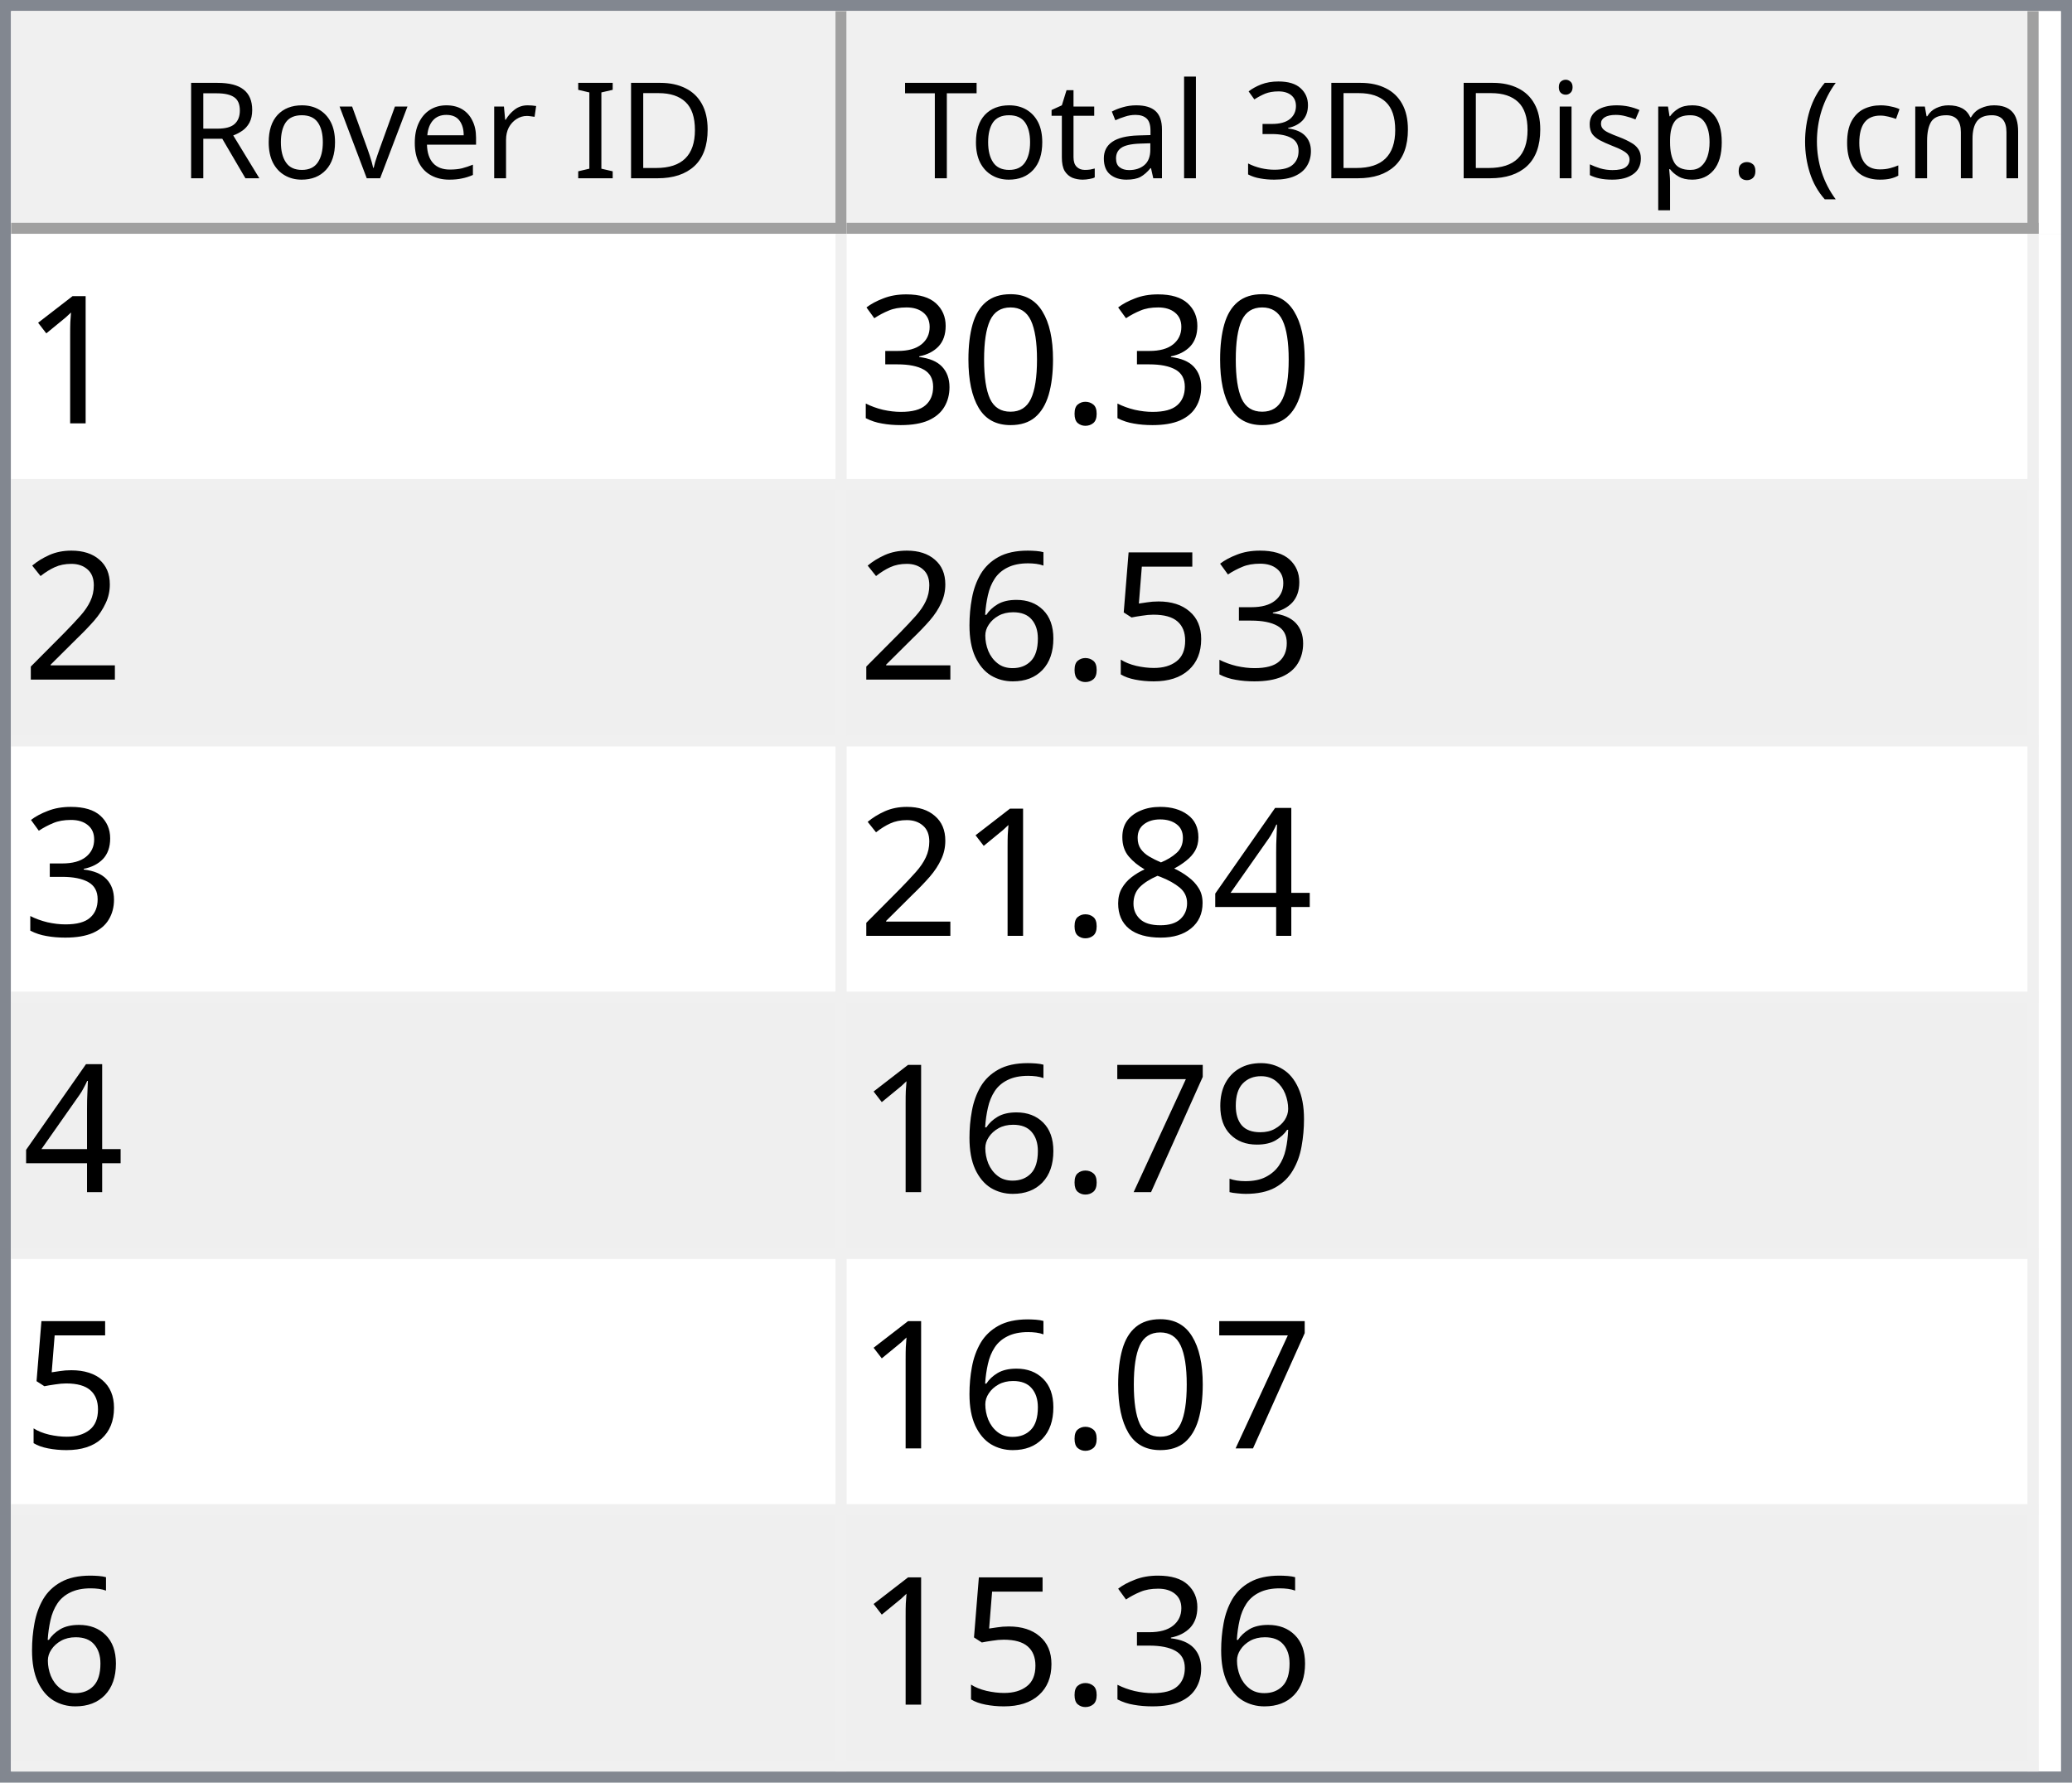
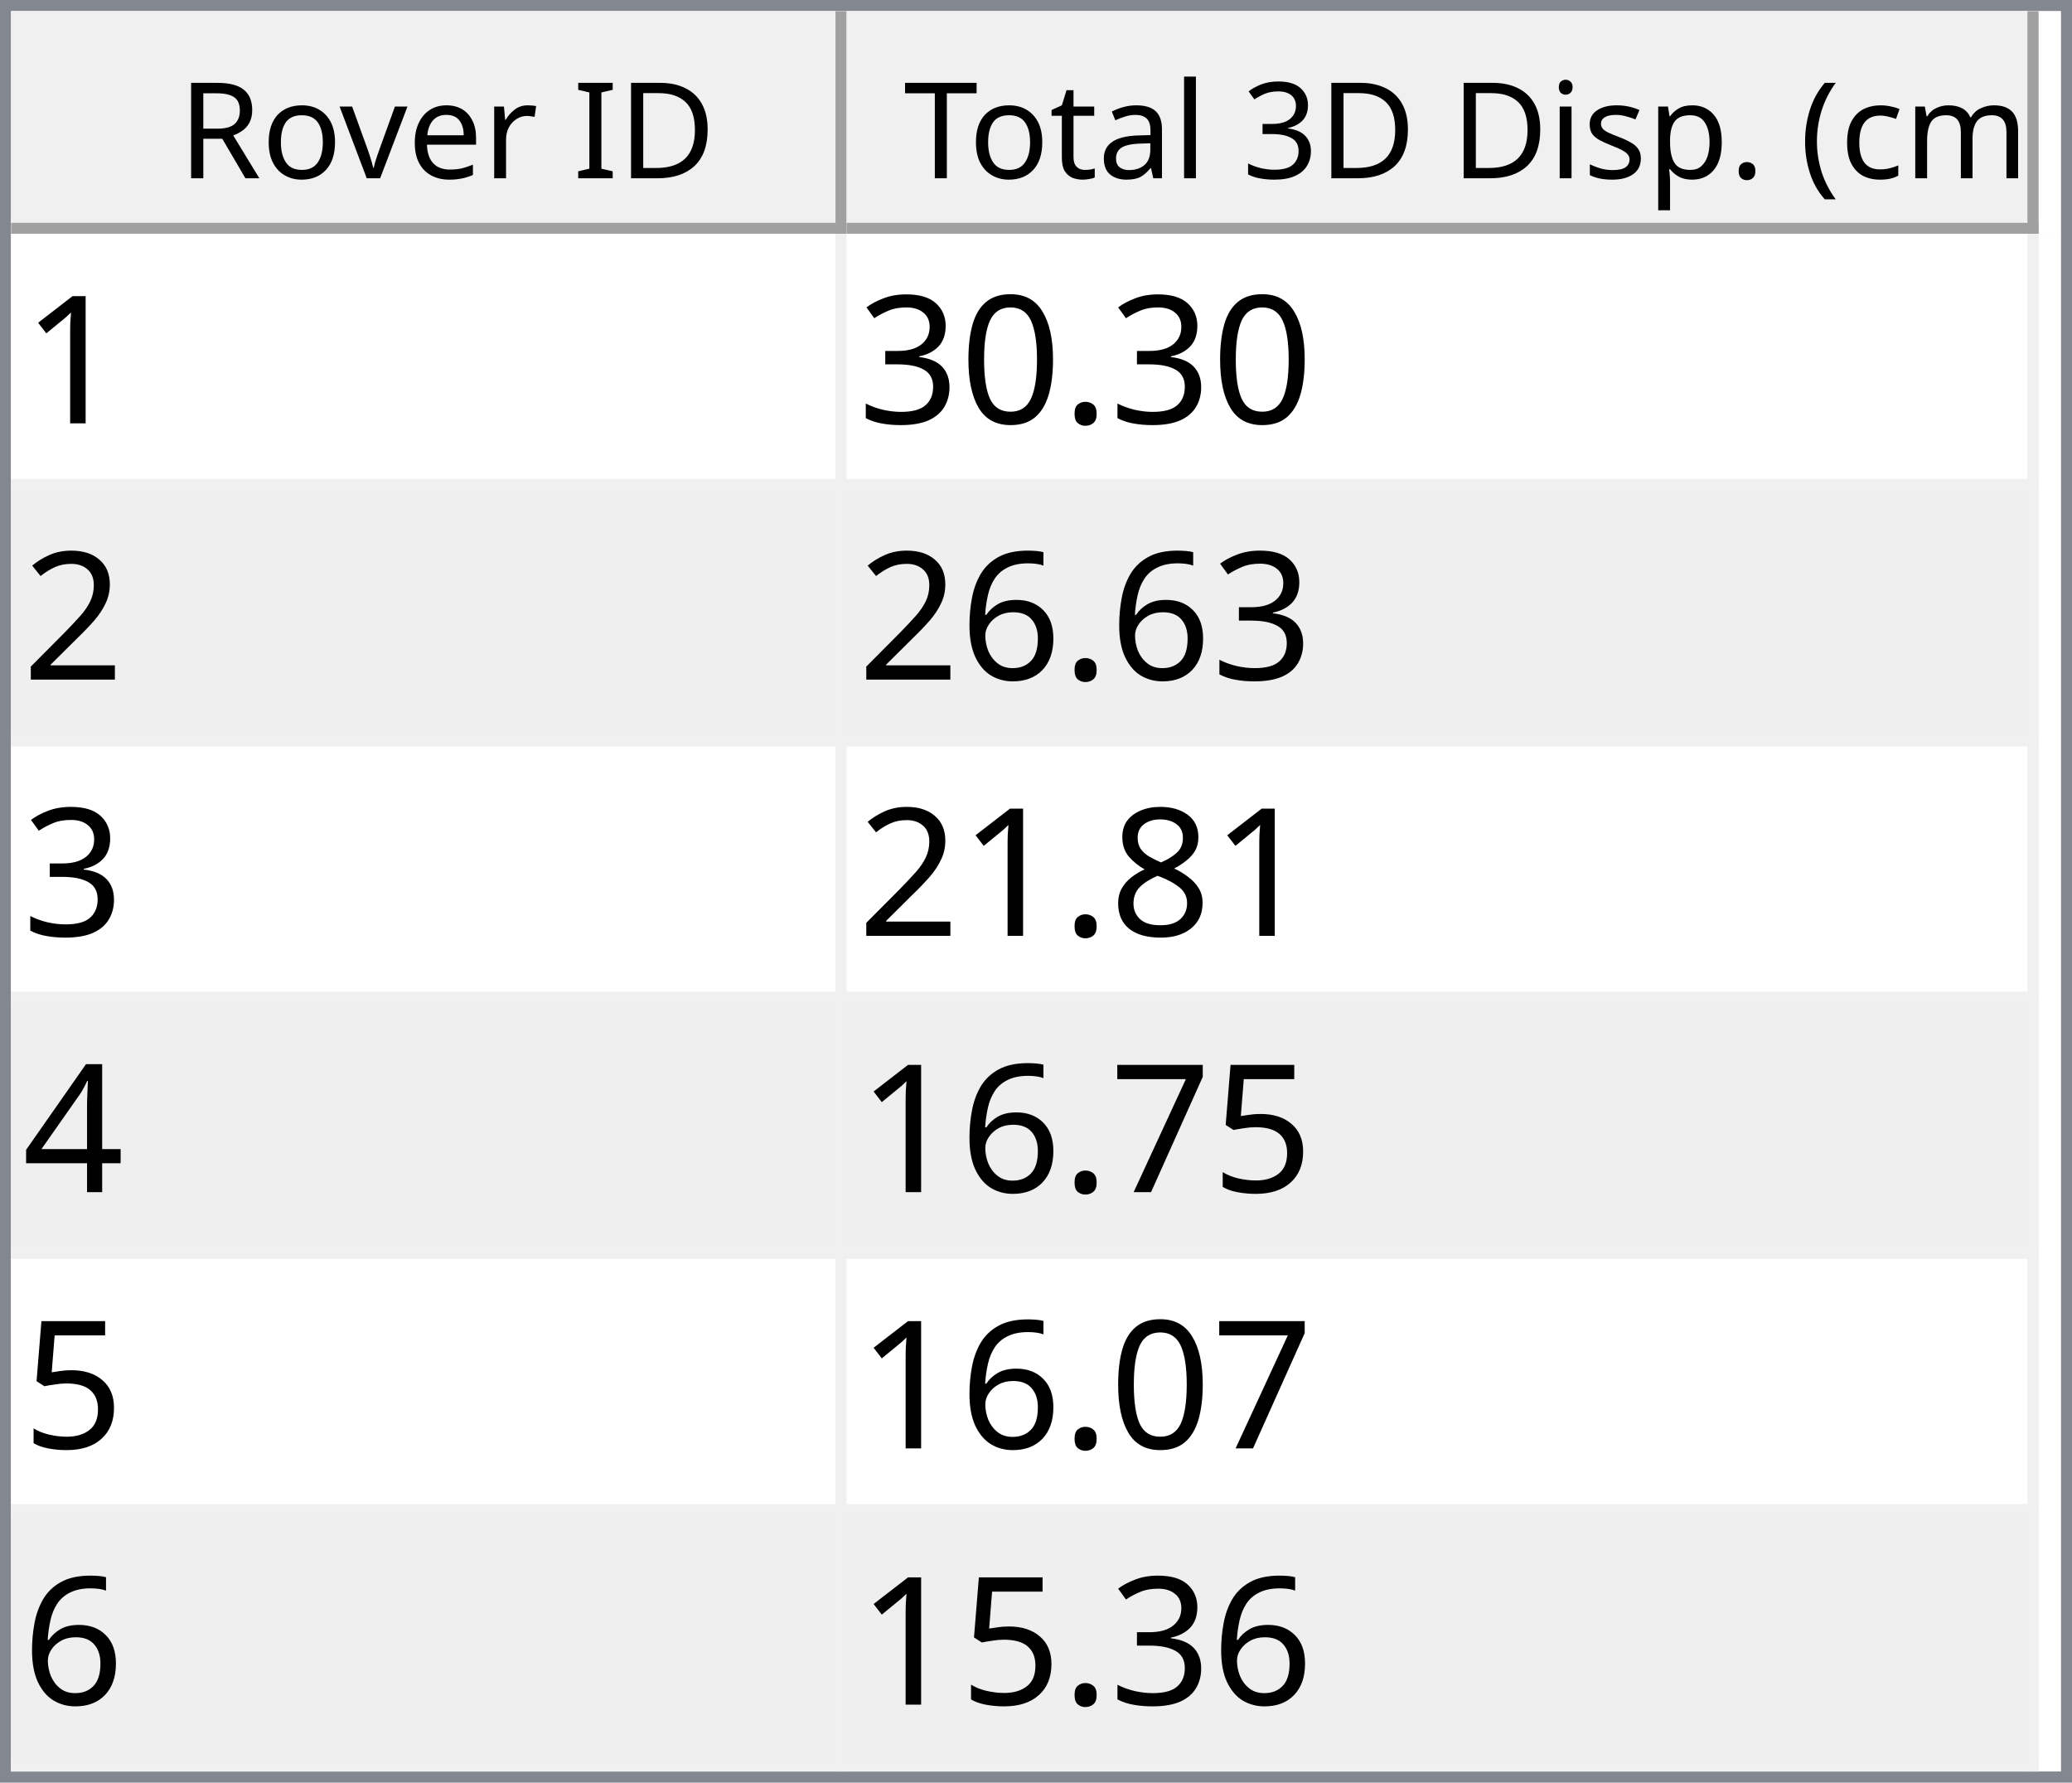
<svg xmlns="http://www.w3.org/2000/svg" style="fill-opacity:1; color-rendering:auto; color-interpolation:auto; text-rendering:auto; stroke:black; stroke-linecap:square; stroke-miterlimit:10; shape-rendering:auto; stroke-opacity:1; fill:black; stroke-dasharray:none; font-weight:normal; stroke-width:1; font-family:'Dialog'; font-style:normal; stroke-linejoin:miter; font-size:12px; stroke-dashoffset:0; image-rendering:auto;" width="186" height="160">
  <defs id="genericDefs" />
  <g>
    <defs id="defs1">
      <clipPath clipPathUnits="userSpaceOnUse" id="clipPath1">
        <path d="M0 0 L186 0 L186 160 L0 160 L0 0 Z" />
      </clipPath>
      <clipPath clipPathUnits="userSpaceOnUse" id="clipPath2">
        <path d="M0 0 L0 160 L186 160 L186 0 Z" />
      </clipPath>
      <clipPath clipPathUnits="userSpaceOnUse" id="clipPath3">
        <path d="M0 0 L0 20 L184 20 L184 0 Z" />
      </clipPath>
      <clipPath clipPathUnits="userSpaceOnUse" id="clipPath4">
        <path d="M0 0 L0 20 L75 20 L75 0 Z" />
      </clipPath>
      <clipPath clipPathUnits="userSpaceOnUse" id="clipPath5">
        <path d="M1 1 L1 19 L74 19 L74 1 Z" />
      </clipPath>
      <clipPath clipPathUnits="userSpaceOnUse" id="clipPath6">
        <path d="M0 0 L0 18 L73 18 L73 0 Z" />
      </clipPath>
      <clipPath clipPathUnits="userSpaceOnUse" id="clipPath7">
        <path d="M-0.5 -0.5 L-0.5 19.5 L74.5 19.5 L74.5 -0.5 Z" />
      </clipPath>
      <clipPath clipPathUnits="userSpaceOnUse" id="clipPath8">
        <path d="M0 0 L0 20 L107 20 L107 0 Z" />
      </clipPath>
      <clipPath clipPathUnits="userSpaceOnUse" id="clipPath9">
        <path d="M1 1 L1 19 L106 19 L106 1 Z" />
      </clipPath>
      <clipPath clipPathUnits="userSpaceOnUse" id="clipPath10">
        <path d="M0 0 L0 18 L105 18 L105 0 Z" />
      </clipPath>
      <clipPath clipPathUnits="userSpaceOnUse" id="clipPath11">
        <path d="M-0.5 -0.5 L-0.5 19.5 L106.5 19.5 L106.5 -0.5 Z" />
      </clipPath>
      <clipPath clipPathUnits="userSpaceOnUse" id="clipPath12">
        <path d="M0 0 L0 138 L184 138 L184 0 Z" />
      </clipPath>
      <clipPath clipPathUnits="userSpaceOnUse" id="clipPath13">
        <path d="M0 0 L0 138 L182 138 L182 0 Z" />
      </clipPath>
      <clipPath clipPathUnits="userSpaceOnUse" id="clipPath14">
        <path d="M-0.5 -0.5 L-0.5 137.5 L181.5 137.5 L181.5 -0.5 Z" />
      </clipPath>
      <clipPath clipPathUnits="userSpaceOnUse" id="clipPath15">
        <path d="M0 0 L0 22 L74 22 L74 0 Z" />
      </clipPath>
      <clipPath clipPathUnits="userSpaceOnUse" id="clipPath16">
        <path d="M0 0 L0 22 L106 22 L106 0 Z" />
      </clipPath>
      <font horiz-adv-x="64.551" id="font1">
        <font-face ascent="107.91" descent="25.098" units-per-em="100" style="font-style:normal; font-family:Segoe UI; font-weight:normal;" />
        <missing-glyph horiz-adv-x="64.551" d="M8.109 0 L8.109 68.266 L56.453 68.266 L56.453 0 L8.109 0 ZM15.328 7.234 L49.219 7.234 L49.219 61.031 L15.328 61.031 L15.328 7.234 Z" />
        <glyph unicode="D" horiz-adv-x="70.117" d="M9.188 0 L9.188 70.016 L28.516 70.016 Q65.531 70.016 65.531 35.891 Q65.531 19.672 55.25 9.836 Q44.969 0 27.734 0 L9.188 0 ZM17.391 62.594 L17.391 7.422 L27.828 7.422 Q41.609 7.422 49.273 14.797 Q56.938 22.172 56.938 35.688 Q56.938 62.594 28.328 62.594 L17.391 62.594 Z" />
        <glyph unicode="I" horiz-adv-x="26.611" d="M17.391 0 L9.188 0 L9.188 70.016 L17.391 70.016 L17.391 0 Z" />
        <glyph unicode=" " horiz-adv-x="27.393" d="" />
        <glyph unicode="r" horiz-adv-x="34.766" d="M34.188 41.891 Q32.078 43.5 28.125 43.5 Q23 43.5 19.555 38.672 Q16.109 33.844 16.109 25.484 L16.109 0 L8.109 0 L8.109 50 L16.109 50 L16.109 39.703 L16.312 39.703 Q18.016 44.969 21.531 47.922 Q25.047 50.875 29.391 50.875 Q32.516 50.875 34.188 50.203 L34.188 41.891 Z" />
        <glyph unicode="e" horiz-adv-x="52.295" d="M48.297 23 L12.984 23 Q13.188 14.656 17.484 10.109 Q21.781 5.562 29.297 5.562 Q37.75 5.562 44.828 11.141 L44.828 3.609 Q38.234 -1.172 27.391 -1.172 Q16.797 -1.172 10.742 5.641 Q4.688 12.453 4.688 24.812 Q4.688 36.469 11.305 43.82 Q17.922 51.172 27.734 51.172 Q37.547 51.172 42.922 44.828 Q48.297 38.484 48.297 27.203 L48.297 23 ZM40.094 29.781 Q40.047 36.719 36.75 40.578 Q33.453 44.438 27.594 44.438 Q21.922 44.438 17.969 40.383 Q14.016 36.328 13.094 29.781 L40.094 29.781 Z" />
        <glyph unicode="v" horiz-adv-x="47.9" d="M47.406 50 L27.484 0 L19.625 0 L0.688 50 L9.469 50 L22.172 13.672 Q23.578 9.672 23.922 6.688 L24.125 6.688 Q24.609 10.453 25.688 13.484 L38.969 50 L47.406 50 Z" />
        <glyph unicode="o" horiz-adv-x="58.594" d="M29 -1.172 Q17.922 -1.172 11.305 5.836 Q4.688 12.844 4.688 24.422 Q4.688 37.016 11.57 44.094 Q18.453 51.172 30.172 51.172 Q41.359 51.172 47.633 44.289 Q53.906 37.406 53.906 25.203 Q53.906 13.234 47.141 6.031 Q40.375 -1.172 29 -1.172 ZM29.594 44.438 Q21.875 44.438 17.383 39.188 Q12.891 33.938 12.891 24.703 Q12.891 15.828 17.43 10.695 Q21.969 5.562 29.594 5.562 Q37.359 5.562 41.531 10.594 Q45.703 15.625 45.703 24.906 Q45.703 34.281 41.531 39.359 Q37.359 44.438 29.594 44.438 Z" />
        <glyph unicode="R" horiz-adv-x="59.814" d="M59.375 0 L49.609 0 L37.891 19.625 Q36.281 22.359 34.766 24.289 Q33.25 26.219 31.664 27.438 Q30.078 28.656 28.25 29.219 Q26.422 29.781 24.125 29.781 L17.391 29.781 L17.391 0 L9.188 0 L9.188 70.016 L30.078 70.016 Q34.672 70.016 38.555 68.867 Q42.438 67.719 45.289 65.375 Q48.141 63.031 49.758 59.547 Q51.375 56.062 51.375 51.375 Q51.375 47.703 50.273 44.656 Q49.172 41.609 47.148 39.211 Q45.125 36.812 42.266 35.133 Q39.406 33.453 35.844 32.516 L35.844 32.328 Q37.594 31.547 38.891 30.547 Q40.188 29.547 41.359 28.18 Q42.531 26.812 43.68 25.078 Q44.828 23.344 46.234 21.047 L59.375 0 ZM17.391 62.594 L17.391 37.203 L28.516 37.203 Q31.594 37.203 34.203 38.133 Q36.812 39.062 38.719 40.797 Q40.625 42.531 41.703 45.047 Q42.781 47.562 42.781 50.688 Q42.781 56.297 39.141 59.445 Q35.5 62.594 28.609 62.594 L17.391 62.594 Z" />
        <glyph unicode=")" horiz-adv-x="30.176" d="M8.297 -15.922 L1.172 -15.922 Q16.406 2.344 16.406 26.812 Q16.406 51.469 1.078 70.016 L8.297 70.016 Q23.531 52.156 23.531 26.703 Q23.531 1.375 8.297 -15.922 Z" />
        <glyph unicode="m" horiz-adv-x="86.133" d="M79.109 0 L71.094 0 L71.094 28.719 Q71.094 37.016 68.531 40.727 Q65.969 44.438 59.906 44.438 Q54.781 44.438 51.195 39.75 Q47.609 35.062 47.609 28.516 L47.609 0 L39.594 0 L39.594 29.688 Q39.594 44.438 28.219 44.438 Q22.953 44.438 19.531 40.016 Q16.109 35.594 16.109 28.516 L16.109 0 L8.109 0 L8.109 50 L16.109 50 L16.109 42.094 L16.312 42.094 Q21.625 51.172 31.844 51.172 Q36.969 51.172 40.773 48.312 Q44.578 45.453 46 40.828 Q51.562 51.172 62.594 51.172 Q79.109 51.172 79.109 30.812 L79.109 0 Z" />
        <glyph unicode="c" horiz-adv-x="46.191" d="M42.188 2.297 Q36.422 -1.172 28.516 -1.172 Q17.828 -1.172 11.258 5.789 Q4.688 12.75 4.688 23.828 Q4.688 36.188 11.766 43.68 Q18.844 51.172 30.672 51.172 Q37.25 51.172 42.281 48.734 L42.281 40.531 Q36.719 44.438 30.375 44.438 Q22.703 44.438 17.797 38.945 Q12.891 33.453 12.891 24.516 Q12.891 15.719 17.508 10.641 Q22.125 5.562 29.891 5.562 Q36.422 5.562 42.188 9.906 L42.188 2.297 Z" />
        <glyph unicode="(" horiz-adv-x="30.176" d="M29.109 -15.922 L21.969 -15.922 Q6.844 1.375 6.844 26.703 Q6.844 52.156 21.969 70.016 L29.203 70.016 Q13.875 51.469 13.875 26.812 Q13.875 2.344 29.109 -15.922 Z" />
        <glyph unicode="." horiz-adv-x="21.68" d="M10.891 -1.078 Q8.641 -1.078 7.055 0.539 Q5.469 2.156 5.469 4.391 Q5.469 6.641 7.055 8.273 Q8.641 9.906 10.891 9.906 Q13.188 9.906 14.797 8.273 Q16.406 6.641 16.406 4.391 Q16.406 2.156 14.797 0.539 Q13.188 -1.078 10.891 -1.078 Z" />
        <glyph unicode="p" horiz-adv-x="58.789" d="M16.312 7.234 L16.109 7.234 L16.109 -23 L8.109 -23 L8.109 50 L16.109 50 L16.109 41.219 L16.312 41.219 Q22.219 51.172 33.594 51.172 Q43.266 51.172 48.688 44.461 Q54.109 37.75 54.109 26.469 Q54.109 13.922 48 6.375 Q41.891 -1.172 31.297 -1.172 Q21.578 -1.172 16.312 7.234 ZM16.109 27.391 L16.109 20.406 Q16.109 14.203 20.141 9.883 Q24.172 5.562 30.375 5.562 Q37.641 5.562 41.773 11.133 Q45.906 16.703 45.906 26.609 Q45.906 34.969 42.047 39.703 Q38.188 44.438 31.594 44.438 Q24.609 44.438 20.359 39.578 Q16.109 34.719 16.109 27.391 Z" />
        <glyph unicode="s" horiz-adv-x="42.432" d="M5.078 1.812 L5.078 10.406 Q11.625 5.562 19.484 5.562 Q30.031 5.562 30.031 12.594 Q30.031 14.594 29.125 15.992 Q28.219 17.391 26.68 18.461 Q25.141 19.531 23.07 20.383 Q21 21.234 18.609 22.172 Q15.281 23.484 12.766 24.828 Q10.25 26.172 8.57 27.859 Q6.891 29.547 6.031 31.695 Q5.172 33.844 5.172 36.719 Q5.172 40.234 6.789 42.945 Q8.406 45.656 11.086 47.484 Q13.766 49.312 17.211 50.242 Q20.656 51.172 24.312 51.172 Q30.812 51.172 35.938 48.922 L35.938 40.828 Q30.422 44.438 23.25 44.438 Q21 44.438 19.195 43.922 Q17.391 43.406 16.094 42.477 Q14.797 41.547 14.086 40.258 Q13.375 38.969 13.375 37.406 Q13.375 35.453 14.086 34.133 Q14.797 32.812 16.164 31.789 Q17.531 30.766 19.484 29.938 Q21.438 29.109 23.922 28.125 Q27.25 26.859 29.883 25.516 Q32.516 24.172 34.375 22.484 Q36.234 20.797 37.234 18.602 Q38.234 16.406 38.234 13.375 Q38.234 9.672 36.602 6.938 Q34.969 4.203 32.234 2.398 Q29.5 0.594 25.93 -0.289 Q22.359 -1.172 18.453 -1.172 Q10.75 -1.172 5.078 1.812 Z" />
        <glyph unicode="i" horiz-adv-x="24.219" d="M12.203 62.703 Q10.062 62.703 8.547 64.164 Q7.031 65.625 7.031 67.875 Q7.031 70.125 8.547 71.609 Q10.062 73.094 12.203 73.094 Q14.406 73.094 15.945 71.609 Q17.484 70.125 17.484 67.875 Q17.484 65.719 15.945 64.211 Q14.406 62.703 12.203 62.703 ZM16.109 0 L8.109 0 L8.109 50 L16.109 50 L16.109 0 Z" />
        <glyph unicode="3" horiz-adv-x="53.906" d="M46.531 19.828 Q46.531 15.094 44.75 11.211 Q42.969 7.328 39.719 4.57 Q36.469 1.812 31.93 0.297 Q27.391 -1.219 21.922 -1.219 Q11.922 -1.219 6 2.594 L6 11.188 Q13.094 5.609 22.219 5.609 Q25.875 5.609 28.828 6.539 Q31.781 7.469 33.906 9.227 Q36.031 10.984 37.18 13.477 Q38.328 15.969 38.328 19.094 Q38.328 32.812 18.797 32.812 L12.984 32.812 L12.984 39.594 L18.5 39.594 Q35.797 39.594 35.797 52.484 Q35.797 64.406 22.609 64.406 Q15.188 64.406 8.688 59.422 L8.688 67.188 Q15.375 71.188 24.609 71.188 Q29 71.188 32.57 69.969 Q36.141 68.75 38.68 66.555 Q41.219 64.359 42.609 61.281 Q44 58.203 44 54.5 Q44 40.672 30.031 36.719 L30.031 36.531 Q33.594 36.141 36.625 34.797 Q39.656 33.453 41.852 31.305 Q44.047 29.156 45.289 26.25 Q46.531 23.344 46.531 19.828 Z" />
        <glyph unicode="l" horiz-adv-x="24.219" d="M16.109 0 L8.109 0 L8.109 74.031 L16.109 74.031 L16.109 0 Z" />
        <glyph unicode="a" horiz-adv-x="50.879" d="M43.891 0 L35.891 0 L35.891 7.812 L35.688 7.812 Q30.469 -1.172 20.312 -1.172 Q12.844 -1.172 8.617 2.781 Q4.391 6.734 4.391 13.281 Q4.391 27.297 20.906 29.594 L35.891 31.688 Q35.891 44.438 25.594 44.438 Q16.547 44.438 9.281 38.281 L9.281 46.484 Q16.656 51.172 26.266 51.172 Q43.891 51.172 43.891 32.516 L43.891 0 ZM35.891 25.297 L23.828 23.641 Q18.266 22.859 15.43 20.875 Q12.594 18.891 12.594 13.875 Q12.594 10.203 15.211 7.883 Q17.828 5.562 22.172 5.562 Q28.125 5.562 32.008 9.742 Q35.891 13.922 35.891 20.312 L35.891 25.297 Z" />
        <glyph unicode="t" horiz-adv-x="33.887" d="M31.297 0.484 Q28.469 -1.078 23.828 -1.078 Q10.688 -1.078 10.688 13.578 L10.688 43.172 L2.094 43.172 L2.094 50 L10.688 50 L10.688 62.203 L18.703 64.797 L18.703 50 L31.297 50 L31.297 43.172 L18.703 43.172 L18.703 14.984 Q18.703 9.969 20.414 7.82 Q22.125 5.672 26.078 5.672 Q29.109 5.672 31.297 7.328 L31.297 0.484 Z" />
        <glyph unicode="T" horiz-adv-x="52.393" d="M50.594 62.594 L30.375 62.594 L30.375 0 L22.172 0 L22.172 62.594 L2 62.594 L2 70.016 L50.594 70.016 L50.594 62.594 Z" />
      </font>
      <font horiz-adv-x="75.0" id="font2">
        <font-face ascent="100.537" descent="21.973" units-per-em="100" style="font-style:normal; font-family:sans-serif; font-weight:normal;" />
        <missing-glyph horiz-adv-x="75.0" d="M12.5 0 L12.5 62.5 L62.5 62.5 L62.5 0 L12.5 0 ZM14.062 1.562 L60.938 1.562 L60.938 60.938 L14.062 60.938 L14.062 1.562 Z" />
        <glyph unicode="1" horiz-adv-x="55.615" d="M37.25 0 L28.469 0 L28.469 56 Q25.297 52.984 20.141 49.953 Q14.984 46.922 10.891 45.406 L10.891 53.906 Q18.266 57.375 23.781 62.305 Q29.297 67.234 31.594 71.875 L37.25 71.875 L37.25 0 Z" />
        <glyph unicode="." horiz-adv-x="27.783" d="M9.078 0 L9.078 10.016 L19.094 10.016 L19.094 0 L9.078 0 Z" />
        <glyph unicode="0" horiz-adv-x="55.615" d="M4.156 35.297 Q4.156 48 6.766 55.742 Q9.375 63.484 14.523 67.68 Q19.672 71.875 27.484 71.875 Q33.25 71.875 37.594 69.555 Q41.938 67.234 44.773 62.867 Q47.609 58.5 49.219 52.227 Q50.828 45.953 50.828 35.297 Q50.828 22.703 48.242 14.969 Q45.656 7.234 40.508 3.008 Q35.359 -1.219 27.484 -1.219 Q17.141 -1.219 11.234 6.203 Q4.156 15.141 4.156 35.297 ZM13.188 35.297 Q13.188 17.672 17.312 11.836 Q21.438 6 27.484 6 Q33.547 6 37.672 11.859 Q41.797 17.719 41.797 35.297 Q41.797 52.984 37.672 58.789 Q33.547 64.594 27.391 64.594 Q21.344 64.594 17.719 59.469 Q13.188 52.938 13.188 35.297 Z" />
        <glyph unicode="3" horiz-adv-x="55.615" d="M4.203 18.891 L12.984 20.062 Q14.5 12.594 18.141 9.297 Q21.781 6 27 6 Q33.203 6 37.477 10.297 Q41.75 14.594 41.75 20.953 Q41.75 27 37.797 30.93 Q33.844 34.859 27.734 34.859 Q25.25 34.859 21.531 33.891 L22.516 41.609 Q23.391 41.5 23.922 41.5 Q29.547 41.5 34.039 44.43 Q38.531 47.359 38.531 53.469 Q38.531 58.297 35.258 61.477 Q31.984 64.656 26.812 64.656 Q21.688 64.656 18.266 61.43 Q14.844 58.203 13.875 51.766 L5.078 53.328 Q6.688 62.156 12.398 67.016 Q18.109 71.875 26.609 71.875 Q32.469 71.875 37.398 69.359 Q42.328 66.844 44.945 62.5 Q47.562 58.156 47.562 53.266 Q47.562 48.641 45.07 44.828 Q42.578 41.016 37.703 38.766 Q44.047 37.312 47.562 32.695 Q51.078 28.078 51.078 21.141 Q51.078 11.766 44.242 5.25 Q37.406 -1.266 26.953 -1.266 Q17.531 -1.266 11.305 4.352 Q5.078 9.969 4.203 18.891 Z" />
        <glyph unicode="2" horiz-adv-x="55.615" d="M50.344 8.453 L50.344 0 L3.031 0 Q2.938 3.172 4.047 6.109 Q5.859 10.938 9.836 15.625 Q13.812 20.312 21.344 26.469 Q33.016 36.031 37.117 41.625 Q41.219 47.219 41.219 52.203 Q41.219 57.422 37.477 61.008 Q33.734 64.594 27.734 64.594 Q21.391 64.594 17.578 60.789 Q13.766 56.984 13.719 50.25 L4.688 51.172 Q5.609 61.281 11.664 66.578 Q17.719 71.875 27.938 71.875 Q38.234 71.875 44.242 66.164 Q50.25 60.453 50.25 52 Q50.25 47.703 48.492 43.555 Q46.734 39.406 42.656 34.812 Q38.578 30.219 29.109 22.219 Q21.188 15.578 18.945 13.211 Q16.703 10.844 15.234 8.453 L50.344 8.453 Z" />
+         <glyph unicode="6" horiz-adv-x="55.615" d="M49.75 54.047 L41.016 53.375 Q39.844 58.547 37.703 60.891 Q34.125 64.656 28.906 64.656 Q24.703 64.656 21.531 62.312 Q17.391 59.281 14.992 53.469 Q12.594 47.656 12.5 36.922 Q15.672 41.75 20.266 44.094 Q24.859 46.438 29.891 46.438 Q38.672 46.438 44.852 39.969 Q51.031 33.5 51.031 23.25 Q51.031 16.5 48.125 10.719 Q45.219 4.938 40.141 1.859 Q35.062 -1.219 28.609 -1.219 Q17.625 -1.219 10.695 6.859 Q3.766 14.938 3.766 33.5 Q3.766 54.25 11.422 63.672 Q18.109 71.875 29.438 71.875 Q37.891 71.875 43.289 67.141 Q48.688 62.406 49.75 54.047 ZM13.875 23.188 Q13.875 18.656 15.797 14.508 Q17.719 10.359 21.188 8.18 Q24.656 6 28.469 6 Q34.031 6 38.039 10.492 Q42.047 14.984 42.047 22.703 Q42.047 30.125 38.086 34.398 Q34.125 38.672 28.125 38.672 Q22.172 38.672 18.023 34.398 Q13.875 30.125 13.875 23.188 Z" />
+         <glyph unicode="8" horiz-adv-x="55.615" d="M17.672 38.812 Q12.203 40.828 9.57 44.539 Q6.938 48.25 6.938 53.422 Q6.938 61.234 12.555 66.555 Q18.172 71.875 27.484 71.875 Q36.859 71.875 42.578 66.43 Q48.297 60.984 48.297 53.172 Q48.297 48.188 45.68 44.508 Q43.062 40.828 37.75 38.812 Q44.344 36.672 47.781 31.883 Q51.219 27.094 51.219 20.453 Q51.219 11.281 44.727 5.031 Q38.234 -1.219 27.641 -1.219 Q17.047 -1.219 10.547 5.055 Q4.047 11.328 4.047 20.703 Q4.047 27.688 7.594 32.398 Q11.141 37.109 17.672 38.812 ZM15.922 53.719 Q15.922 48.641 19.195 45.414 Q22.469 42.188 27.688 42.188 Q32.766 42.188 36.016 45.383 Q39.266 48.578 39.266 53.219 Q39.266 58.062 35.914 61.359 Q32.562 64.656 27.594 64.656 Q22.562 64.656 19.242 61.43 Q15.922 58.203 15.922 53.719 ZM13.094 20.656 Q13.094 16.891 14.875 13.375 Q16.656 9.859 20.172 7.93 Q23.688 6 27.734 6 Q34.031 6 38.133 10.055 Q42.234 14.109 42.234 20.359 Q42.234 26.703 38.016 30.859 Q33.797 35.016 27.438 35.016 Q21.234 35.016 17.164 30.914 Q13.094 26.812 13.094 20.656 Z" />
+         <glyph unicode="4" horiz-adv-x="55.615" d="M32.328 0 L32.328 17.141 L1.266 17.141 L1.266 25.203 L33.938 71.578 L41.109 71.578 L41.109 25.203 L50.781 25.203 L50.781 17.141 L41.109 17.141 L41.109 0 L32.328 0 ZM32.328 25.203 L32.328 57.469 L9.906 25.203 L32.328 25.203 Z" />
        <glyph unicode="5" horiz-adv-x="55.615" d="M4.156 18.75 L13.375 19.531 Q14.406 12.797 18.141 9.398 Q21.875 6 27.156 6 Q33.5 6 37.891 10.789 Q42.281 15.578 42.281 23.484 Q42.281 31 38.062 35.352 Q33.844 39.703 27 39.703 Q22.75 39.703 19.336 37.773 Q15.922 35.844 13.969 32.766 L5.719 33.844 L12.641 70.609 L48.25 70.609 L48.25 62.203 L19.672 62.203 L15.828 42.969 Q22.266 47.469 29.344 47.469 Q38.719 47.469 45.164 40.969 Q51.609 34.469 51.609 24.266 Q51.609 14.547 45.953 7.469 Q39.062 -1.219 27.156 -1.219 Q17.391 -1.219 11.211 4.25 Q5.031 9.719 4.156 18.75 Z" />
-         <glyph unicode="6" horiz-adv-x="55.615" d="M49.75 54.047 L41.016 53.375 Q39.844 58.547 37.703 60.891 Q34.125 64.656 28.906 64.656 Q24.703 64.656 21.531 62.312 Q17.391 59.281 14.992 53.469 Q12.594 47.656 12.5 36.922 Q15.672 41.75 20.266 44.094 Q24.859 46.438 29.891 46.438 Q38.672 46.438 44.852 39.969 Q51.031 33.5 51.031 23.25 Q51.031 16.5 48.125 10.719 Q45.219 4.938 40.141 1.859 Q35.062 -1.219 28.609 -1.219 Q17.625 -1.219 10.695 6.859 Q3.766 14.938 3.766 33.5 Q3.766 54.25 11.422 63.672 Q18.109 71.875 29.438 71.875 Q37.891 71.875 43.289 67.141 Q48.688 62.406 49.75 54.047 ZM13.875 23.188 Q13.875 18.656 15.797 14.508 Q17.719 10.359 21.188 8.18 Q24.656 6 28.469 6 Q34.031 6 38.039 10.492 Q42.047 14.984 42.047 22.703 Q42.047 30.125 38.086 34.398 Q34.125 38.672 28.125 38.672 Q22.172 38.672 18.023 34.398 Q13.875 30.125 13.875 23.188 Z" />
-         <glyph unicode="4" horiz-adv-x="55.615" d="M32.328 0 L32.328 17.141 L1.266 17.141 L1.266 25.203 L33.938 71.578 L41.109 71.578 L41.109 25.203 L50.781 25.203 L50.781 17.141 L41.109 17.141 L41.109 0 L32.328 0 ZM32.328 25.203 L32.328 57.469 L9.906 25.203 L32.328 25.203 Z" />
-         <glyph unicode="8" horiz-adv-x="55.615" d="M17.672 38.812 Q12.203 40.828 9.57 44.539 Q6.938 48.25 6.938 53.422 Q6.938 61.234 12.555 66.555 Q18.172 71.875 27.484 71.875 Q36.859 71.875 42.578 66.43 Q48.297 60.984 48.297 53.172 Q48.297 48.188 45.68 44.508 Q43.062 40.828 37.75 38.812 Q44.344 36.672 47.781 31.883 Q51.219 27.094 51.219 20.453 Q51.219 11.281 44.727 5.031 Q38.234 -1.219 27.641 -1.219 Q17.047 -1.219 10.547 5.055 Q4.047 11.328 4.047 20.703 Q4.047 27.688 7.594 32.398 Q11.141 37.109 17.672 38.812 ZM15.922 53.719 Q15.922 48.641 19.195 45.414 Q22.469 42.188 27.688 42.188 Q32.766 42.188 36.016 45.383 Q39.266 48.578 39.266 53.219 Q39.266 58.062 35.914 61.359 Q32.562 64.656 27.594 64.656 Q22.562 64.656 19.242 61.43 Q15.922 58.203 15.922 53.719 ZM13.094 20.656 Q13.094 16.891 14.875 13.375 Q16.656 9.859 20.172 7.93 Q23.688 6 27.734 6 Q34.031 6 38.133 10.055 Q42.234 14.109 42.234 20.359 Q42.234 26.703 38.016 30.859 Q33.797 35.016 27.438 35.016 Q21.234 35.016 17.164 30.914 Q13.094 26.812 13.094 20.656 Z" />
-         <glyph unicode="9" horiz-adv-x="55.615" d="M5.469 16.547 L13.922 17.328 Q14.984 11.375 18.016 8.688 Q21.047 6 25.781 6 Q29.828 6 32.883 7.859 Q35.938 9.719 37.891 12.82 Q39.844 15.922 41.164 21.195 Q42.484 26.469 42.484 31.938 Q42.484 32.516 42.438 33.688 Q39.797 29.5 35.234 26.883 Q30.672 24.266 25.344 24.266 Q16.453 24.266 10.305 30.711 Q4.156 37.156 4.156 47.703 Q4.156 58.594 10.578 65.234 Q17 71.875 26.656 71.875 Q33.641 71.875 39.43 68.117 Q45.219 64.359 48.219 57.398 Q51.219 50.438 51.219 37.25 Q51.219 23.531 48.242 15.406 Q45.266 7.281 39.383 3.031 Q33.5 -1.219 25.594 -1.219 Q17.188 -1.219 11.867 3.445 Q6.547 8.109 5.469 16.547 ZM41.453 48.141 Q41.453 55.719 37.43 60.156 Q33.406 64.594 27.734 64.594 Q21.875 64.594 17.531 59.812 Q13.188 55.031 13.188 47.406 Q13.188 40.578 17.312 36.305 Q21.438 32.031 27.484 32.031 Q33.594 32.031 37.523 36.305 Q41.453 40.578 41.453 48.141 Z" />
        <glyph unicode="7" horiz-adv-x="55.615" d="M4.734 62.203 L4.734 70.656 L51.078 70.656 L51.078 63.812 Q44.234 56.547 37.523 44.484 Q30.812 32.422 27.156 19.672 Q24.516 10.688 23.781 0 L14.75 0 Q14.891 8.453 18.062 20.414 Q21.234 32.375 27.172 43.484 Q33.109 54.594 39.797 62.203 L4.734 62.203 Z" />
      </font>
    </defs>
    <g style="fill:white; stroke:white;">
      <rect x="0" y="0" width="186" style="clip-path:url(#clipPath1); stroke:none;" height="160" />
    </g>
    <g style="fill:white; text-rendering:optimizeSpeed; color-rendering:optimizeSpeed; image-rendering:optimizeSpeed; shape-rendering:crispEdges; stroke:white; color-interpolation:sRGB;">
      <rect x="0" width="186" height="160" y="0" style="stroke:none;" />
      <path style="stroke:none;" d="M0 160 L186 160 L186 0 L0 0 Z" />
    </g>
    <g style="fill:rgb(240,240,240); font-family:'Segoe UI'; stroke:rgb(240,240,240);">
      <rect x="0" y="0" width="186" style="clip-path:url(#clipPath2); stroke:none;" height="160" />
    </g>
    <g style="fill:rgb(130,135,144); font-family:'Segoe UI'; stroke:rgb(130,135,144);">
      <path d="M0 0 L186 0 L186 160 L0 160 L0 0 ZM1 1 L185 1 L185 159 L1 159 L1 1 Z" style="fill-rule:evenodd; clip-path:url(#clipPath2); stroke:none;" />
    </g>
    <g style="fill:white; font-family:'Segoe UI'; stroke:white;" transform="translate(1,1)">
      <rect x="0" y="0" width="184" style="clip-path:url(#clipPath3); stroke:none;" height="20" />
    </g>
    <g style="fill:rgb(240,240,240); font-family:'Segoe UI'; stroke:rgb(240,240,240);" transform="translate(1,1)">
      <rect x="0" y="0" width="75" style="clip-path:url(#clipPath4); stroke:none;" height="20" />
    </g>
    <g style="font-family:'Segoe UI';" transform="translate(2,2)">
      <text x="14" xml:space="preserve" y="14" style="clip-path:url(#clipPath6); stroke:none;">Rover ID</text>
    </g>
    <g style="fill:rgb(160,160,160); font-family:'Segoe UI'; stroke:rgb(160,160,160); stroke-linejoin:bevel;" transform="translate(1.5,1.5)">
      <line x1="74" x2="74" y1="0" style="fill:none; clip-path:url(#clipPath7);" y2="19" />
    </g>
    <g style="fill:rgb(160,160,160); font-family:'Segoe UI'; stroke:rgb(160,160,160); stroke-linejoin:bevel;" transform="matrix(1,0,0,1,1,1) translate(0.5,0.5)">
      <line x1="0" x2="74" y1="19" style="fill:none; clip-path:url(#clipPath7);" y2="19" />
    </g>
    <g style="fill:rgb(240,240,240); font-family:'Segoe UI'; stroke:rgb(240,240,240);" transform="translate(76,1)">
      <rect x="0" y="0" width="107" style="clip-path:url(#clipPath8); stroke:none;" height="20" />
    </g>
    <g style="font-family:'Segoe UI';" transform="translate(77,2)">
      <text x="1" xml:space="preserve" y="14" style="clip-path:url(#clipPath10); stroke:none;"> Total 3D Disp. (cm)</text>
    </g>
    <g style="fill:rgb(160,160,160); font-family:'Segoe UI'; stroke:rgb(160,160,160); stroke-linejoin:bevel;" transform="translate(76.5,1.5)">
      <line x1="106" x2="106" y1="0" style="fill:none; clip-path:url(#clipPath11);" y2="19" />
    </g>
    <g style="fill:rgb(160,160,160); font-family:'Segoe UI'; stroke:rgb(160,160,160); stroke-linejoin:bevel;" transform="matrix(1,0,0,1,76,1) translate(0.5,0.5)">
      <line x1="0" x2="106" y1="19" style="fill:none; clip-path:url(#clipPath11);" y2="19" />
    </g>
    <g style="fill:white; font-family:'Segoe UI'; stroke:white;" transform="translate(1,21)">
      <rect x="0" y="0" width="184" style="clip-path:url(#clipPath12); stroke:none;" height="138" />
    </g>
    <g style="fill:rgb(240,240,240); font-size:16px; font-family:sans-serif; stroke:rgb(240,240,240);" transform="translate(1,21)">
      <rect x="0" y="0" width="182" style="clip-path:url(#clipPath13); stroke:none;" height="138" />
      <line transform="translate(0.5,0.5)" x1="0" x2="181" y1="22" style="clip-path:url(#clipPath14); fill:none; stroke-linejoin:bevel;" y2="22" />
    </g>
    <g transform="matrix(1,0,0,1,1,21) translate(0.5,0.5)" style="fill:rgb(240,240,240); font-size:16px; font-family:sans-serif; stroke:rgb(240,240,240); stroke-linejoin:bevel;">
      <line x1="0" x2="181" y1="45" style="fill:none; clip-path:url(#clipPath14);" y2="45" />
    </g>
    <g transform="matrix(1,0,0,1,1,21) translate(0.5,0.5)" style="fill:rgb(240,240,240); font-size:16px; font-family:sans-serif; stroke:rgb(240,240,240); stroke-linejoin:bevel;">
      <line x1="0" x2="181" y1="68" style="fill:none; clip-path:url(#clipPath14);" y2="68" />
    </g>
    <g transform="matrix(1,0,0,1,1,21) translate(0.5,0.5)" style="fill:rgb(240,240,240); font-size:16px; font-family:sans-serif; stroke:rgb(240,240,240); stroke-linejoin:bevel;">
      <line x1="0" x2="181" y1="91" style="fill:none; clip-path:url(#clipPath14);" y2="91" />
    </g>
    <g transform="matrix(1,0,0,1,1,21) translate(0.5,0.5)" style="fill:rgb(240,240,240); font-size:16px; font-family:sans-serif; stroke:rgb(240,240,240); stroke-linejoin:bevel;">
      <line x1="0" x2="181" y1="114" style="fill:none; clip-path:url(#clipPath14);" y2="114" />
    </g>
    <g transform="matrix(1,0,0,1,1,21) translate(0.5,0.5)" style="fill:rgb(240,240,240); font-size:16px; font-family:sans-serif; stroke:rgb(240,240,240); stroke-linejoin:bevel;">
      <line x1="0" x2="181" y1="137" style="fill:none; clip-path:url(#clipPath14);" y2="137" />
    </g>
    <g transform="matrix(1,0,0,1,1,21) translate(0.5,0.5)" style="fill:rgb(240,240,240); font-size:16px; font-family:sans-serif; stroke:rgb(240,240,240); stroke-linejoin:bevel;">
      <line x1="74" x2="74" y1="0" style="fill:none; clip-path:url(#clipPath14);" y2="137" />
    </g>
    <g transform="matrix(1,0,0,1,1,21) translate(0.5,0.5)" style="fill:rgb(240,240,240); font-size:16px; font-family:sans-serif; stroke:rgb(240,240,240); stroke-linejoin:bevel;">
      <line x1="181" x2="181" y1="0" style="fill:none; clip-path:url(#clipPath14);" y2="137" />
    </g>
    <g style="fill:white; font-size:16px; font-family:sans-serif; stroke:white;" transform="matrix(1,0,0,1,1,21)">
      <rect x="0" y="0" width="74" style="clip-path:url(#clipPath15); stroke:none;" height="22" />
      <text x="1" y="17" style="fill:black; clip-path:url(#clipPath15); stroke:none;" xml:space="preserve">1</text>
    </g>
    <g style="fill:white; font-size:16px; font-family:sans-serif; stroke:white;" transform="matrix(1,0,0,1,1,21) translate(75,0)">
      <rect x="0" y="0" width="106" style="clip-path:url(#clipPath16); stroke:none;" height="22" />
      <text x="1" y="17" style="fill:black; clip-path:url(#clipPath16); stroke:none;" xml:space="preserve">30.30</text>
    </g>
    <g style="fill:rgb(239,239,239); font-size:16px; font-family:sans-serif; stroke:rgb(239,239,239);" transform="matrix(1,0,0,1,1,21) translate(0,23)">
      <rect x="0" y="0" width="74" style="clip-path:url(#clipPath15); stroke:none;" height="22" />
      <text x="1" y="17" style="fill:black; clip-path:url(#clipPath15); stroke:none;" xml:space="preserve">2</text>
    </g>
    <g style="fill:rgb(239,239,239); font-size:16px; font-family:sans-serif; stroke:rgb(239,239,239);" transform="matrix(1,0,0,1,1,21) translate(75,23)">
      <rect x="0" y="0" width="106" style="clip-path:url(#clipPath16); stroke:none;" height="22" />
-       <text x="1" y="17" style="fill:black; clip-path:url(#clipPath16); stroke:none;" xml:space="preserve">26.53</text>
+       <text x="1" y="17" style="fill:black; clip-path:url(#clipPath16); stroke:none;" xml:space="preserve">26.63</text>
    </g>
    <g style="fill:white; font-size:16px; font-family:sans-serif; stroke:white;" transform="matrix(1,0,0,1,1,21) translate(0,46)">
      <rect x="0" y="0" width="74" style="clip-path:url(#clipPath15); stroke:none;" height="22" />
      <text x="1" y="17" style="fill:black; clip-path:url(#clipPath15); stroke:none;" xml:space="preserve">3</text>
    </g>
    <g style="fill:white; font-size:16px; font-family:sans-serif; stroke:white;" transform="matrix(1,0,0,1,1,21) translate(75,46)">
      <rect x="0" y="0" width="106" style="clip-path:url(#clipPath16); stroke:none;" height="22" />
-       <text x="1" y="17" style="fill:black; clip-path:url(#clipPath16); stroke:none;" xml:space="preserve">21.84</text>
+       <text x="1" y="17" style="fill:black; clip-path:url(#clipPath16); stroke:none;" xml:space="preserve">21.81</text>
    </g>
    <g style="fill:rgb(239,239,239); font-size:16px; font-family:sans-serif; stroke:rgb(239,239,239);" transform="matrix(1,0,0,1,1,21) translate(0,69)">
      <rect x="0" y="0" width="74" style="clip-path:url(#clipPath15); stroke:none;" height="22" />
      <text x="1" y="17" style="fill:black; clip-path:url(#clipPath15); stroke:none;" xml:space="preserve">4</text>
    </g>
    <g style="fill:rgb(239,239,239); font-size:16px; font-family:sans-serif; stroke:rgb(239,239,239);" transform="matrix(1,0,0,1,1,21) translate(75,69)">
      <rect x="0" y="0" width="106" style="clip-path:url(#clipPath16); stroke:none;" height="22" />
-       <text x="1" y="17" style="fill:black; clip-path:url(#clipPath16); stroke:none;" xml:space="preserve">16.79</text>
+       <text x="1" y="17" style="fill:black; clip-path:url(#clipPath16); stroke:none;" xml:space="preserve">16.75</text>
    </g>
    <g style="fill:white; font-size:16px; font-family:sans-serif; stroke:white;" transform="matrix(1,0,0,1,1,21) translate(0,92)">
      <rect x="0" y="0" width="74" style="clip-path:url(#clipPath15); stroke:none;" height="22" />
      <text x="1" y="17" style="fill:black; clip-path:url(#clipPath15); stroke:none;" xml:space="preserve">5</text>
    </g>
    <g style="fill:white; font-size:16px; font-family:sans-serif; stroke:white;" transform="matrix(1,0,0,1,1,21) translate(75,92)">
      <rect x="0" y="0" width="106" style="clip-path:url(#clipPath16); stroke:none;" height="22" />
      <text x="1" y="17" style="fill:black; clip-path:url(#clipPath16); stroke:none;" xml:space="preserve">16.07</text>
    </g>
    <g style="fill:rgb(239,239,239); font-size:16px; font-family:sans-serif; stroke:rgb(239,239,239);" transform="matrix(1,0,0,1,1,21) translate(0,115)">
      <rect x="0" y="0" width="74" style="clip-path:url(#clipPath15); stroke:none;" height="22" />
      <text x="1" y="17" style="fill:black; clip-path:url(#clipPath15); stroke:none;" xml:space="preserve">6</text>
    </g>
    <g style="fill:rgb(239,239,239); font-size:16px; font-family:sans-serif; stroke:rgb(239,239,239);" transform="matrix(1,0,0,1,1,21) translate(75,115)">
      <rect x="0" y="0" width="106" style="clip-path:url(#clipPath16); stroke:none;" height="22" />
      <text x="1" y="17" style="fill:black; clip-path:url(#clipPath16); stroke:none;" xml:space="preserve">15.36</text>
    </g>
  </g>
</svg>
